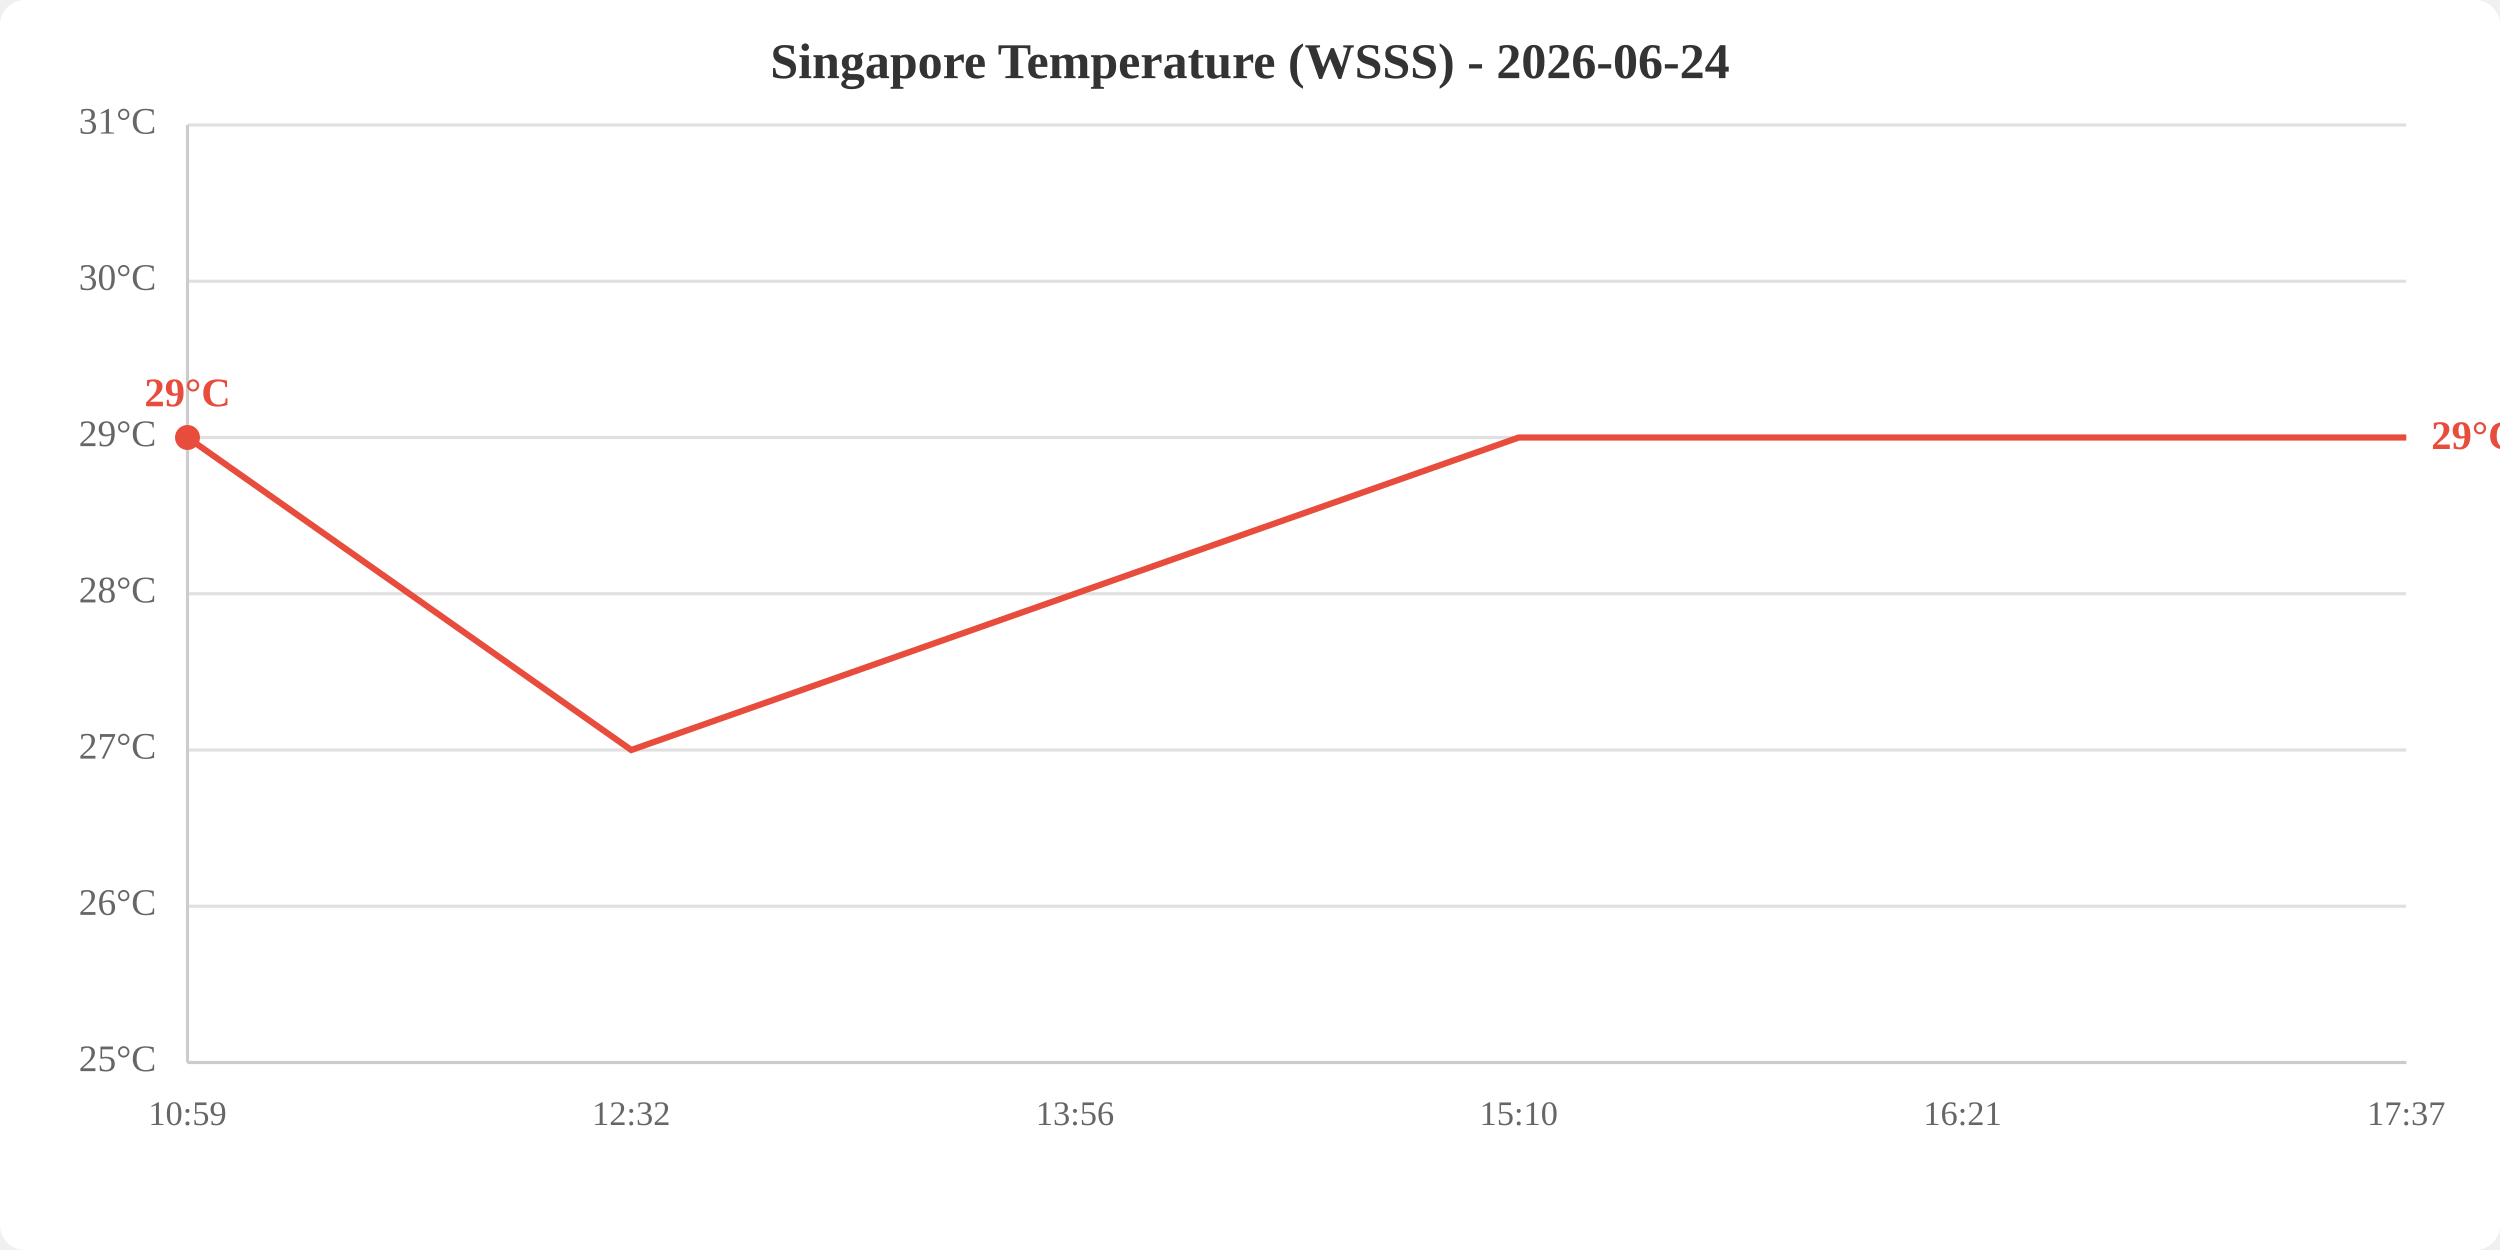
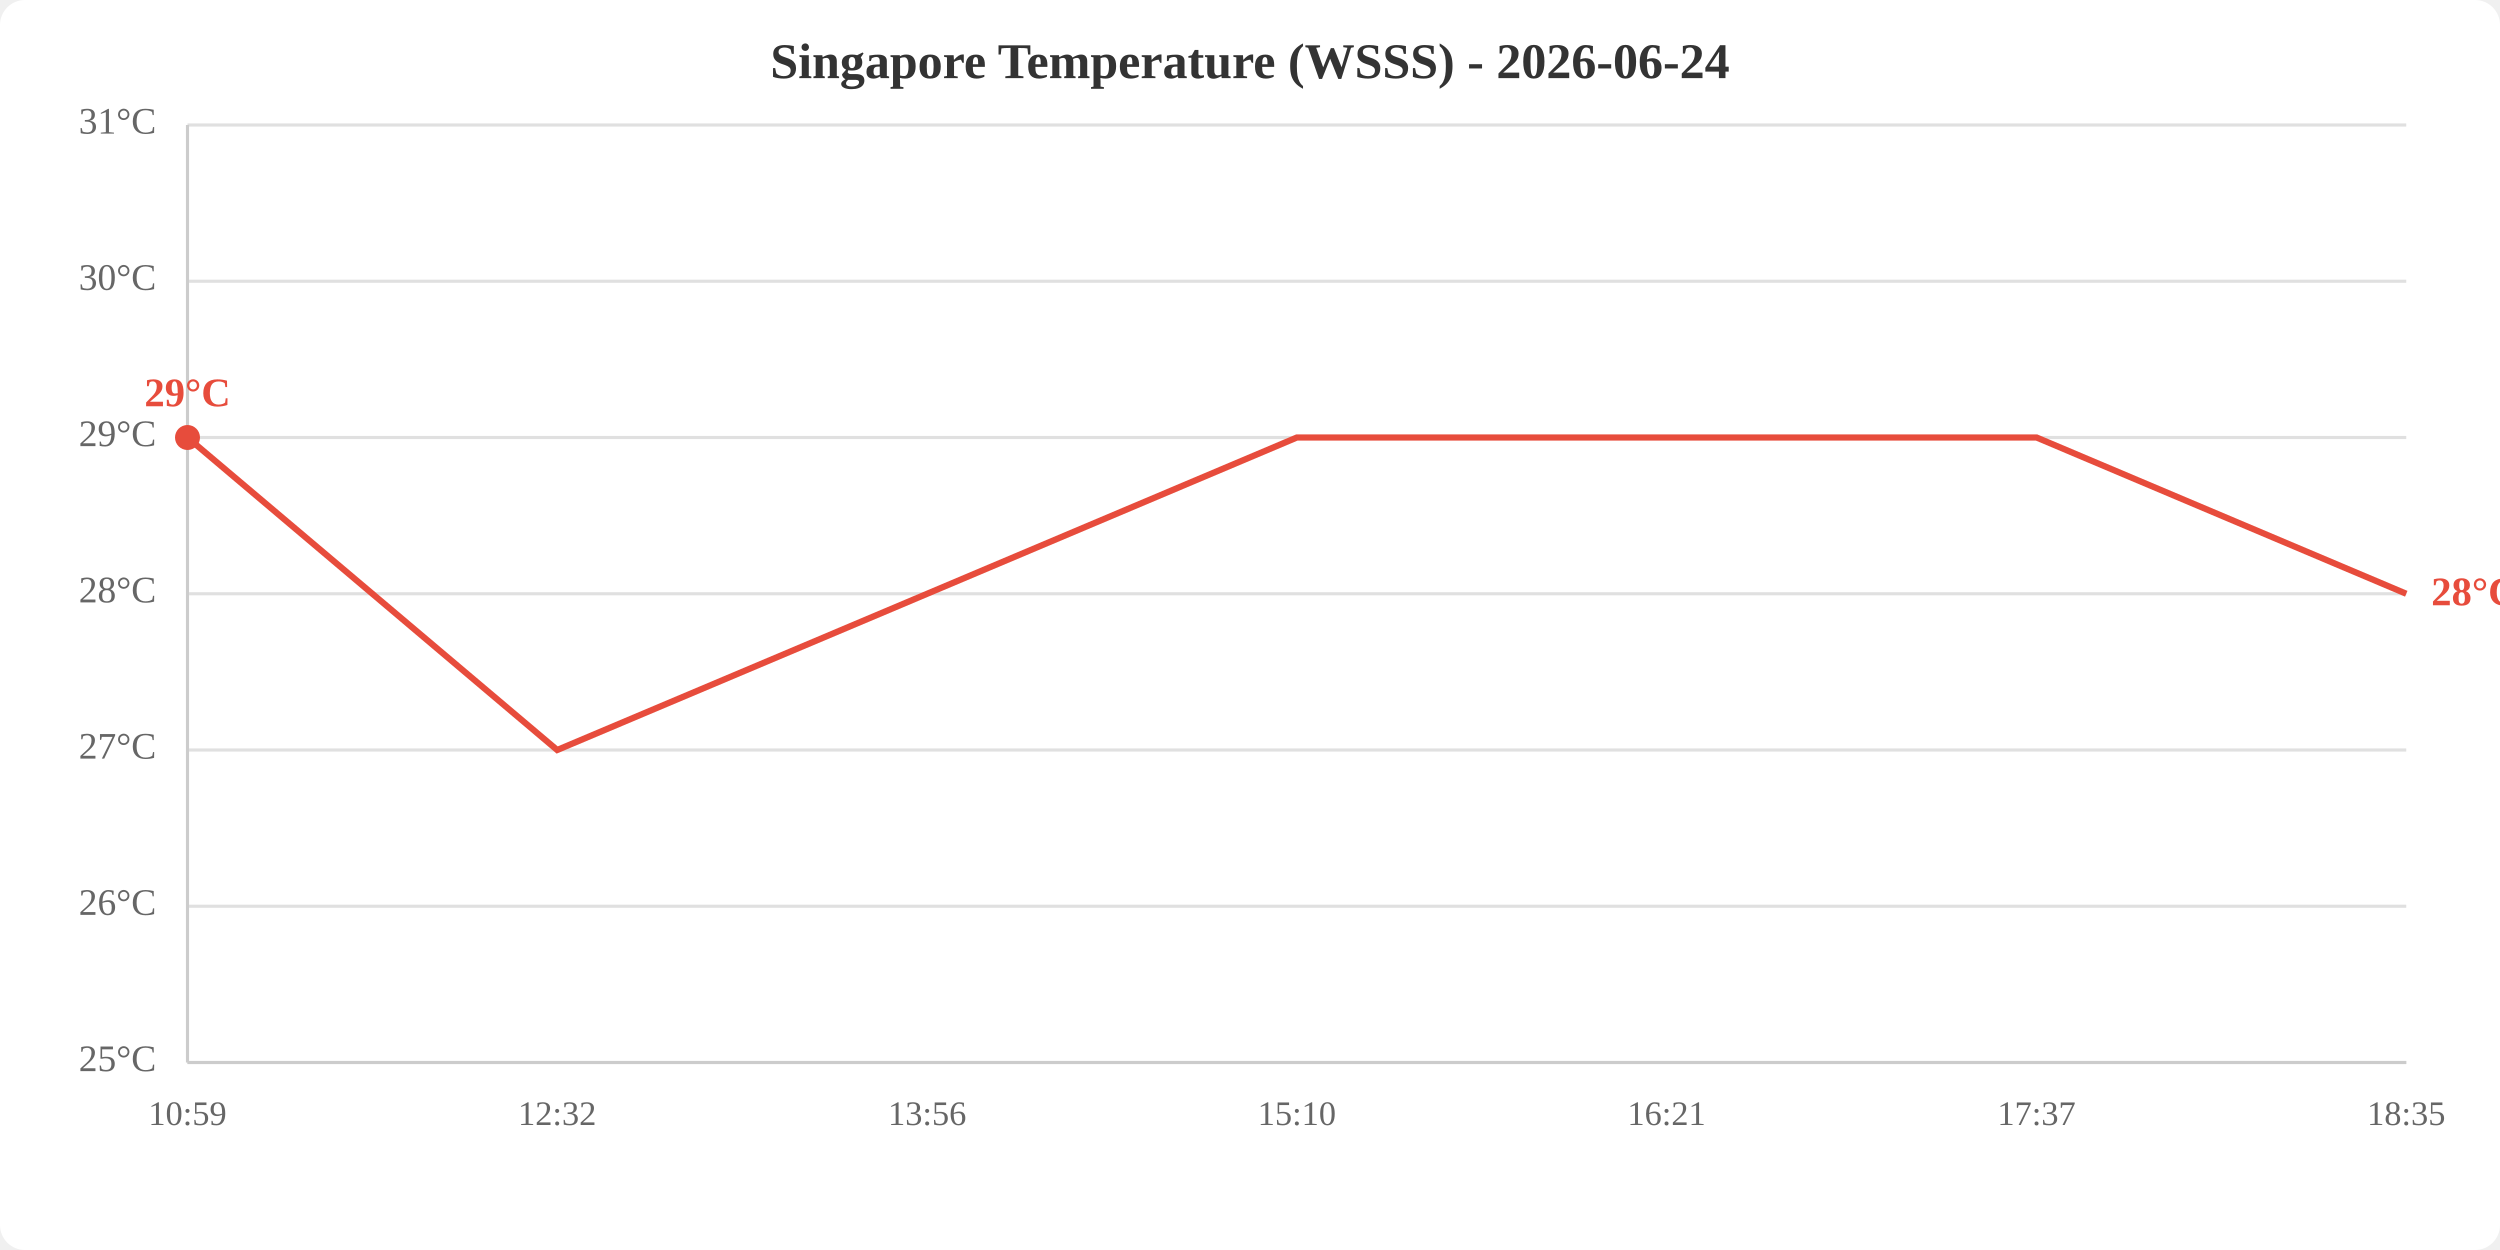
<svg xmlns="http://www.w3.org/2000/svg" viewBox="0 0 800 400" width="800" height="400">
  <rect width="800" height="400" fill="white" rx="8" />
  <text x="400.0" y="25" text-anchor="middle" font-size="16" font-weight="bold" fill="#333">Singapore Temperature (WSSS) - 2026-06-24</text>
  <line x1="60" y1="340.0" x2="770" y2="340.0" stroke="#e0e0e0" stroke-width="1" />
  <line x1="60" y1="290.0" x2="770" y2="290.0" stroke="#e0e0e0" stroke-width="1" />
  <line x1="60" y1="240.0" x2="770" y2="240.0" stroke="#e0e0e0" stroke-width="1" />
  <line x1="60" y1="190.0" x2="770" y2="190.0" stroke="#e0e0e0" stroke-width="1" />
  <line x1="60" y1="140.0" x2="770" y2="140.0" stroke="#e0e0e0" stroke-width="1" />
  <line x1="60" y1="90.0" x2="770" y2="90.0" stroke="#e0e0e0" stroke-width="1" />
  <line x1="60" y1="40.0" x2="770" y2="40.0" stroke="#e0e0e0" stroke-width="1" />
  <text x="50" y="340.0" text-anchor="end" dominant-baseline="middle" fill="#666" font-size="12">25°C</text>
  <text x="50" y="290.0" text-anchor="end" dominant-baseline="middle" fill="#666" font-size="12">26°C</text>
  <text x="50" y="240.0" text-anchor="end" dominant-baseline="middle" fill="#666" font-size="12">27°C</text>
  <text x="50" y="190.0" text-anchor="end" dominant-baseline="middle" fill="#666" font-size="12">28°C</text>
  <text x="50" y="140.0" text-anchor="end" dominant-baseline="middle" fill="#666" font-size="12">29°C</text>
  <text x="50" y="90.0" text-anchor="end" dominant-baseline="middle" fill="#666" font-size="12">30°C</text>
  <text x="50" y="40.0" text-anchor="end" dominant-baseline="middle" fill="#666" font-size="12">31°C</text>
  <text x="60.0" y="360" text-anchor="middle" fill="#666" font-size="11">10:59</text>
-   <text x="202.0" y="360" text-anchor="middle" fill="#666" font-size="11">12:32</text>
-   <text x="344.0" y="360" text-anchor="middle" fill="#666" font-size="11">13:56</text>
-   <text x="486.0" y="360" text-anchor="middle" fill="#666" font-size="11">15:10</text>
-   <text x="628.0" y="360" text-anchor="middle" fill="#666" font-size="11">16:21</text>
-   <text x="770.0" y="360" text-anchor="middle" fill="#666" font-size="11">17:37</text>
+   <text x="178.3" y="360" text-anchor="middle" fill="#666" font-size="11">12:32</text>
+   <text x="296.7" y="360" text-anchor="middle" fill="#666" font-size="11">13:56</text>
+   <text x="415.0" y="360" text-anchor="middle" fill="#666" font-size="11">15:10</text>
+   <text x="533.3" y="360" text-anchor="middle" fill="#666" font-size="11">16:21</text>
+   <text x="651.7" y="360" text-anchor="middle" fill="#666" font-size="11">17:37</text>
+   <text x="770.0" y="360" text-anchor="middle" fill="#666" font-size="11">18:35</text>
  <line x1="60" y1="40" x2="60" y2="340" stroke="#ccc" stroke-width="1" />
  <line x1="60" y1="340" x2="770" y2="340" stroke="#ccc" stroke-width="1" />
-   <polyline points="60.0,140.0 202.0,240.0 344.0,190.0 486.0,140.0 628.0,140.0 770.0,140.0" fill="none" stroke="#e74c3c" stroke-width="2" />
+   <polyline points="60.0,140.0 178.3,240.0 296.7,190.0 415.0,140.0 533.3,140.0 651.7,140.0 770.0,190.0" fill="none" stroke="#e74c3c" stroke-width="2" />
  <circle cx="60.0" cy="140.0" r="4" fill="#e74c3c" />
  <text x="60.0" y="130.0" text-anchor="middle" fill="#e74c3c" font-size="13" font-weight="bold">29°C</text>
-   <text x="778.0" y="140.0" fill="#e74c3c" font-size="13" font-weight="bold" dominant-baseline="middle">29°C</text>
+   <text x="778.0" y="190.0" fill="#e74c3c" font-size="13" font-weight="bold" dominant-baseline="middle">28°C</text>
</svg>
